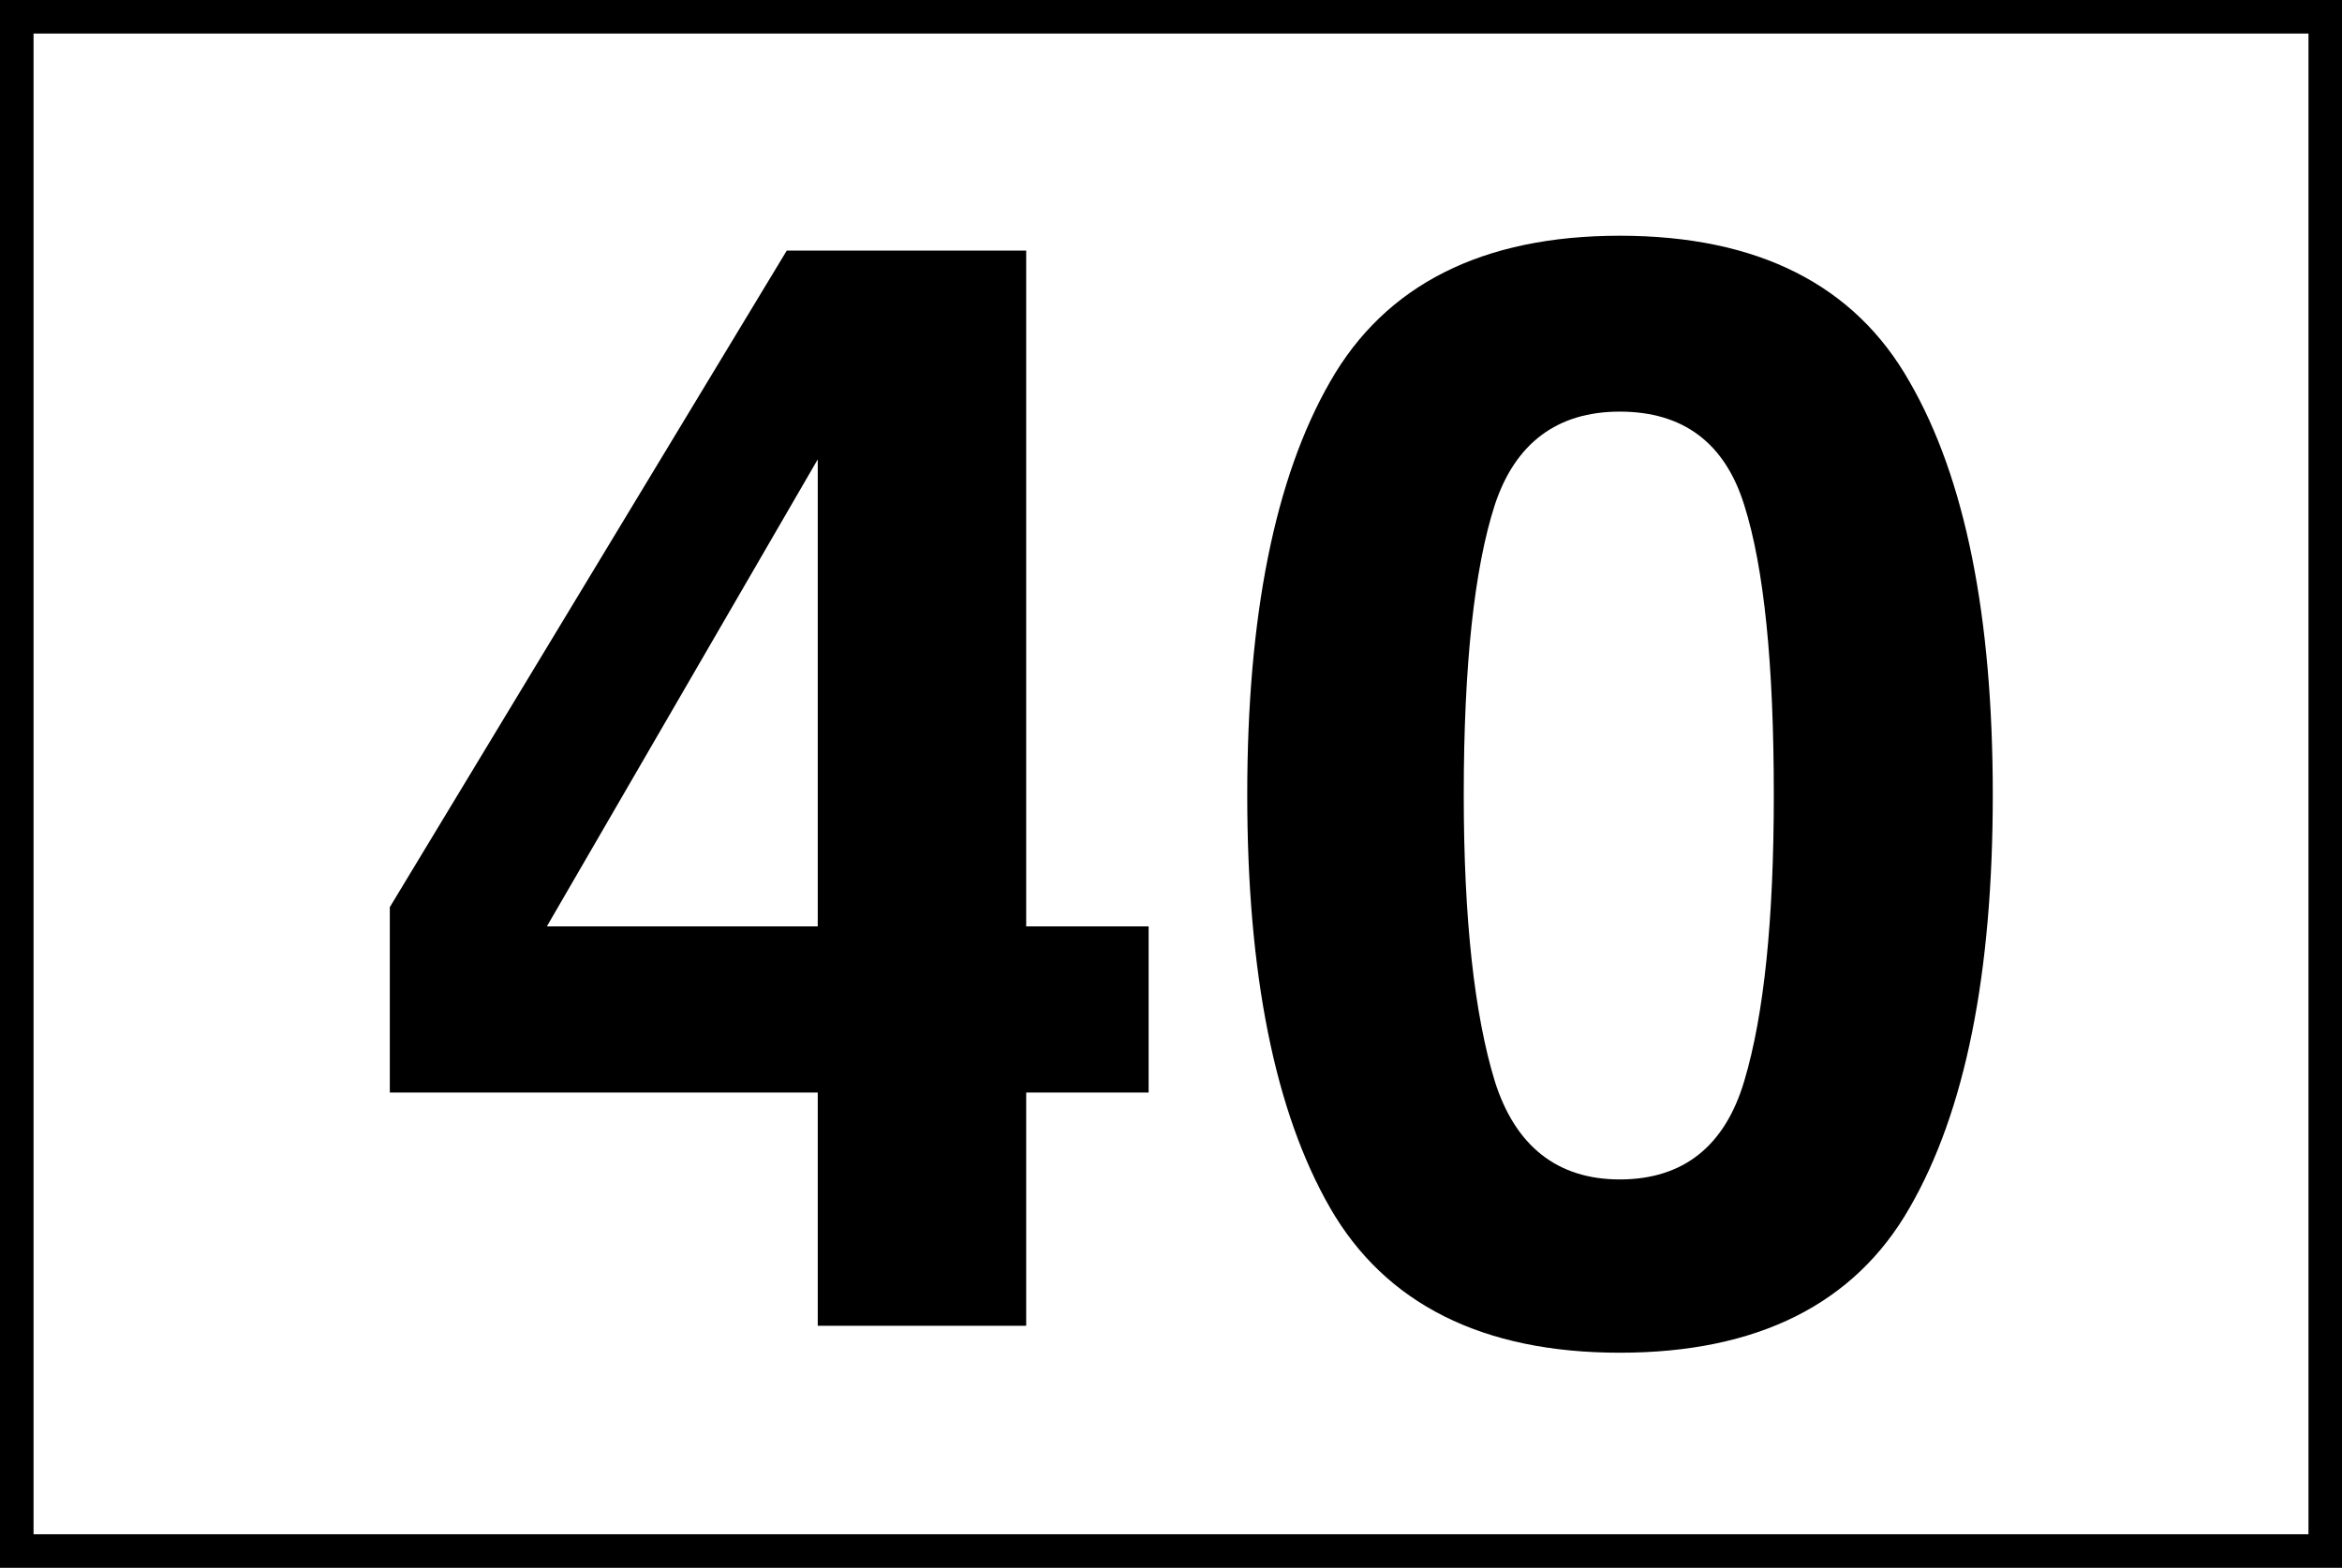
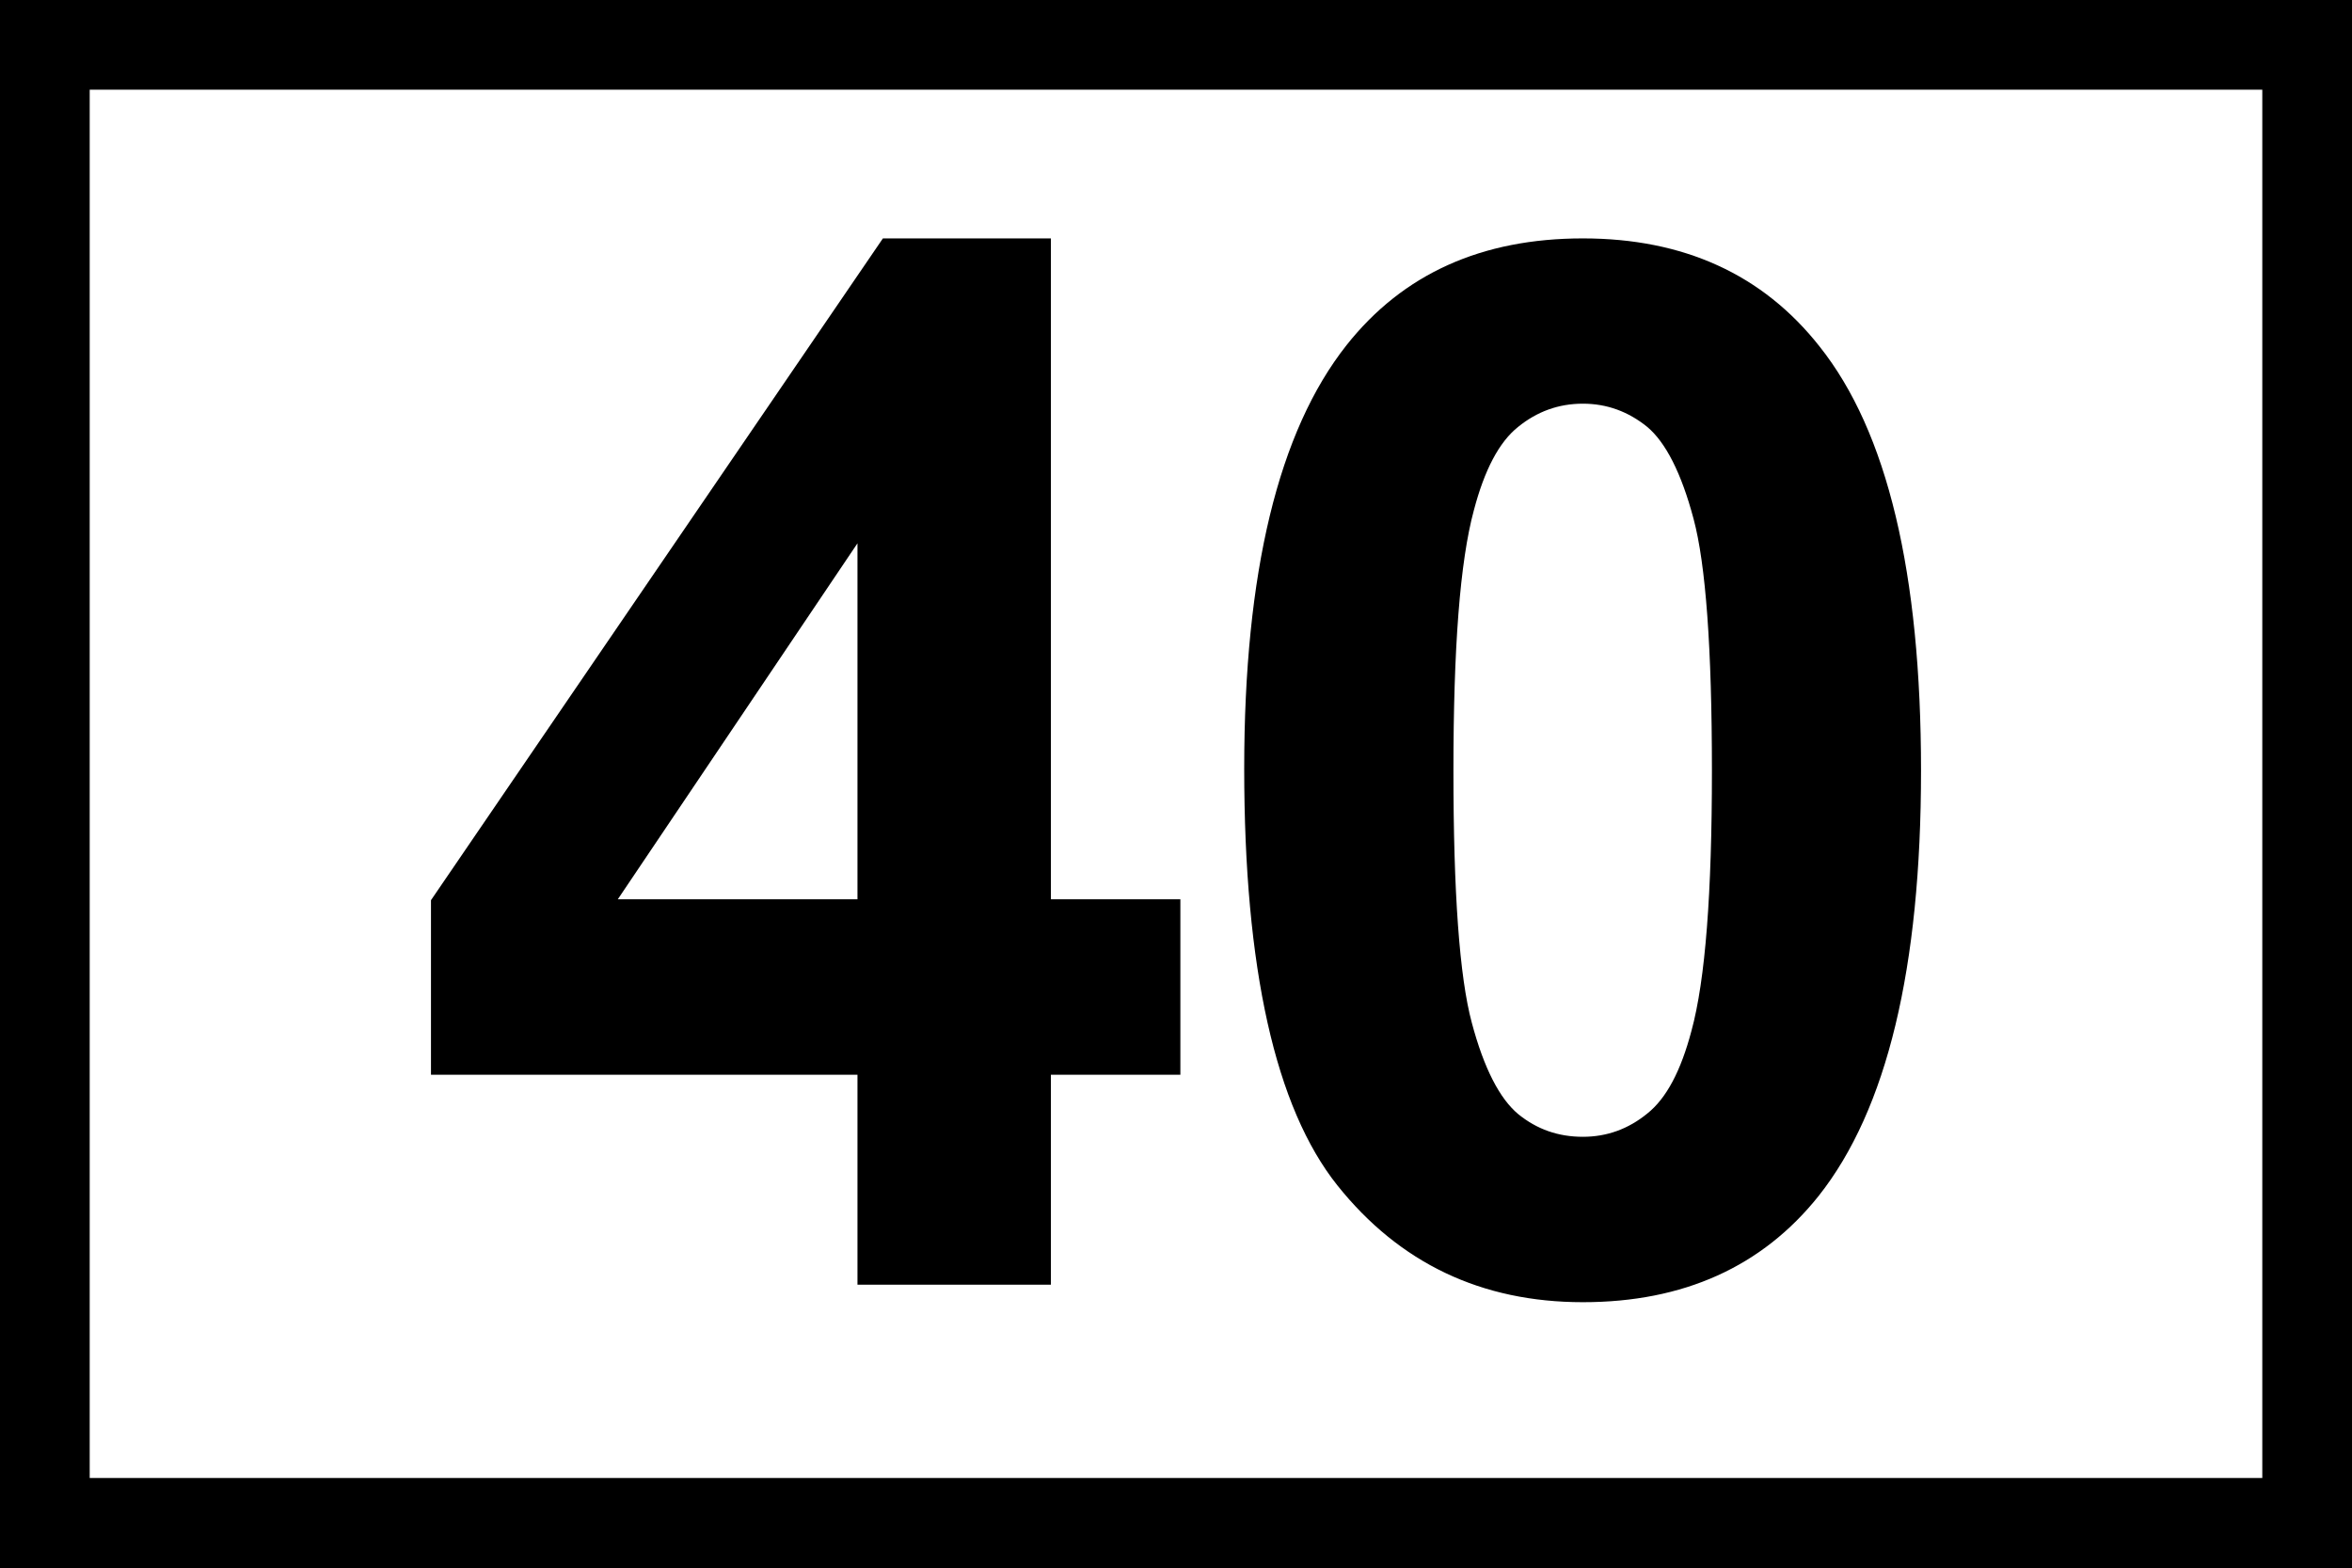
- <svg xmlns="http://www.w3.org/2000/svg" width="18" height="12.05" viewBox="0 0 18 12.05">
-   <path fill-rule="nonzero" fill="rgb(100%, 100%, 100%)" fill-opacity="1" stroke-width="0.2" stroke-linecap="butt" stroke-linejoin="miter" stroke="rgb(0%, 0%, 0%)" stroke-opacity="1" stroke-miterlimit="4" d="M 0.1 0.1 L 13.858 0.1 L 13.858 9.245 L 0.1 9.245 Z M 0.1 0.1 " transform="matrix(1.2896, 0, 0, 1.2896, 0, 0.000000411666)" />
-   <path fill-rule="nonzero" fill="rgb(0%, 0%, 0%)" fill-opacity="1" d="M 8.828 8.398 L 7.887 8.398 L 7.887 10.191 L 6.285 10.191 L 6.285 8.398 L 2.996 8.398 L 2.996 6.973 L 6.047 1.926 L 7.887 1.926 L 7.887 7.121 L 8.828 7.121 Z M 6.285 7.121 L 6.285 3.531 L 4.203 7.121 Z M 11.25 6.109 C 11.25 7.066 11.332 7.797 11.488 8.309 C 11.645 8.809 11.969 9.066 12.449 9.066 C 12.938 9.066 13.258 8.809 13.406 8.309 C 13.559 7.797 13.633 7.066 13.633 6.109 C 13.633 5.109 13.559 4.367 13.406 3.883 C 13.258 3.406 12.938 3.164 12.449 3.164 C 11.969 3.164 11.645 3.406 11.488 3.883 C 11.332 4.367 11.25 5.109 11.25 6.109 Z M 12.449 1.812 C 13.508 1.812 14.254 2.188 14.676 2.934 C 15.105 3.676 15.316 4.738 15.316 6.109 C 15.316 7.484 15.105 8.543 14.676 9.285 C 14.254 10.023 13.508 10.398 12.449 10.398 C 11.395 10.398 10.648 10.023 10.223 9.285 C 9.797 8.543 9.586 7.484 9.586 6.109 C 9.586 4.738 9.797 3.676 10.223 2.934 C 10.648 2.188 11.395 1.812 12.449 1.812 Z M 2.684 1.145 " />
+ <svg xmlns="http://www.w3.org/2000/svg" width="21" height="14" viewBox="0 0 21 14">
+   <rect x="-2.1" y="-1.4" width="25.2" height="16.8" fill="rgb(0%, 0%, 0%)" fill-opacity="1" />
+   <path fill-rule="nonzero" fill="rgb(100%, 100%, 100%)" fill-opacity="1" d="M 0.801 0.801 L 20.199 0.801 L 20.199 13.199 L 0.801 13.199 Z M 0.801 0.801 " />
+   <path fill-rule="nonzero" fill="rgb(0%, 0%, 0%)" fill-opacity="1" d="M 7.656 11.473 L 7.656 9.598 L 3.848 9.598 L 3.848 8.039 L 7.883 2.129 L 9.383 2.129 L 9.383 8.031 L 10.539 8.031 L 10.539 9.598 L 9.383 9.598 L 9.383 11.473 Z M 7.656 8.031 L 7.656 4.852 L 5.516 8.031 Z M 7.656 8.031 " />
+   <path fill-rule="nonzero" fill="rgb(0%, 0%, 0%)" fill-opacity="1" d="M 14.133 2.129 C 15.031 2.129 15.738 2.449 16.246 3.094 C 16.852 3.855 17.152 5.117 17.152 6.883 C 17.152 8.645 16.848 9.91 16.238 10.68 C 15.734 11.312 15.031 11.629 14.133 11.629 C 13.227 11.629 12.496 11.281 11.941 10.586 C 11.387 9.891 11.109 8.648 11.109 6.863 C 11.109 5.113 11.414 3.852 12.023 3.082 C 12.527 2.445 13.23 2.129 14.133 2.129 Z M 14.133 3.605 C 13.914 3.605 13.723 3.676 13.555 3.812 C 13.383 3.949 13.254 4.199 13.16 4.555 C 13.035 5.016 12.977 5.789 12.977 6.883 C 12.977 7.973 13.031 8.723 13.141 9.133 C 13.25 9.543 13.391 9.812 13.555 9.949 C 13.723 10.086 13.914 10.152 14.133 10.152 C 14.348 10.152 14.539 10.082 14.707 9.945 C 14.879 9.809 15.008 9.562 15.102 9.207 C 15.227 8.75 15.285 7.973 15.285 6.883 C 15.285 5.789 15.23 5.039 15.121 4.633 C 15.012 4.223 14.871 3.949 14.707 3.812 C 14.539 3.676 14.348 3.605 14.133 3.605 Z M 14.133 3.605 " />
</svg>
